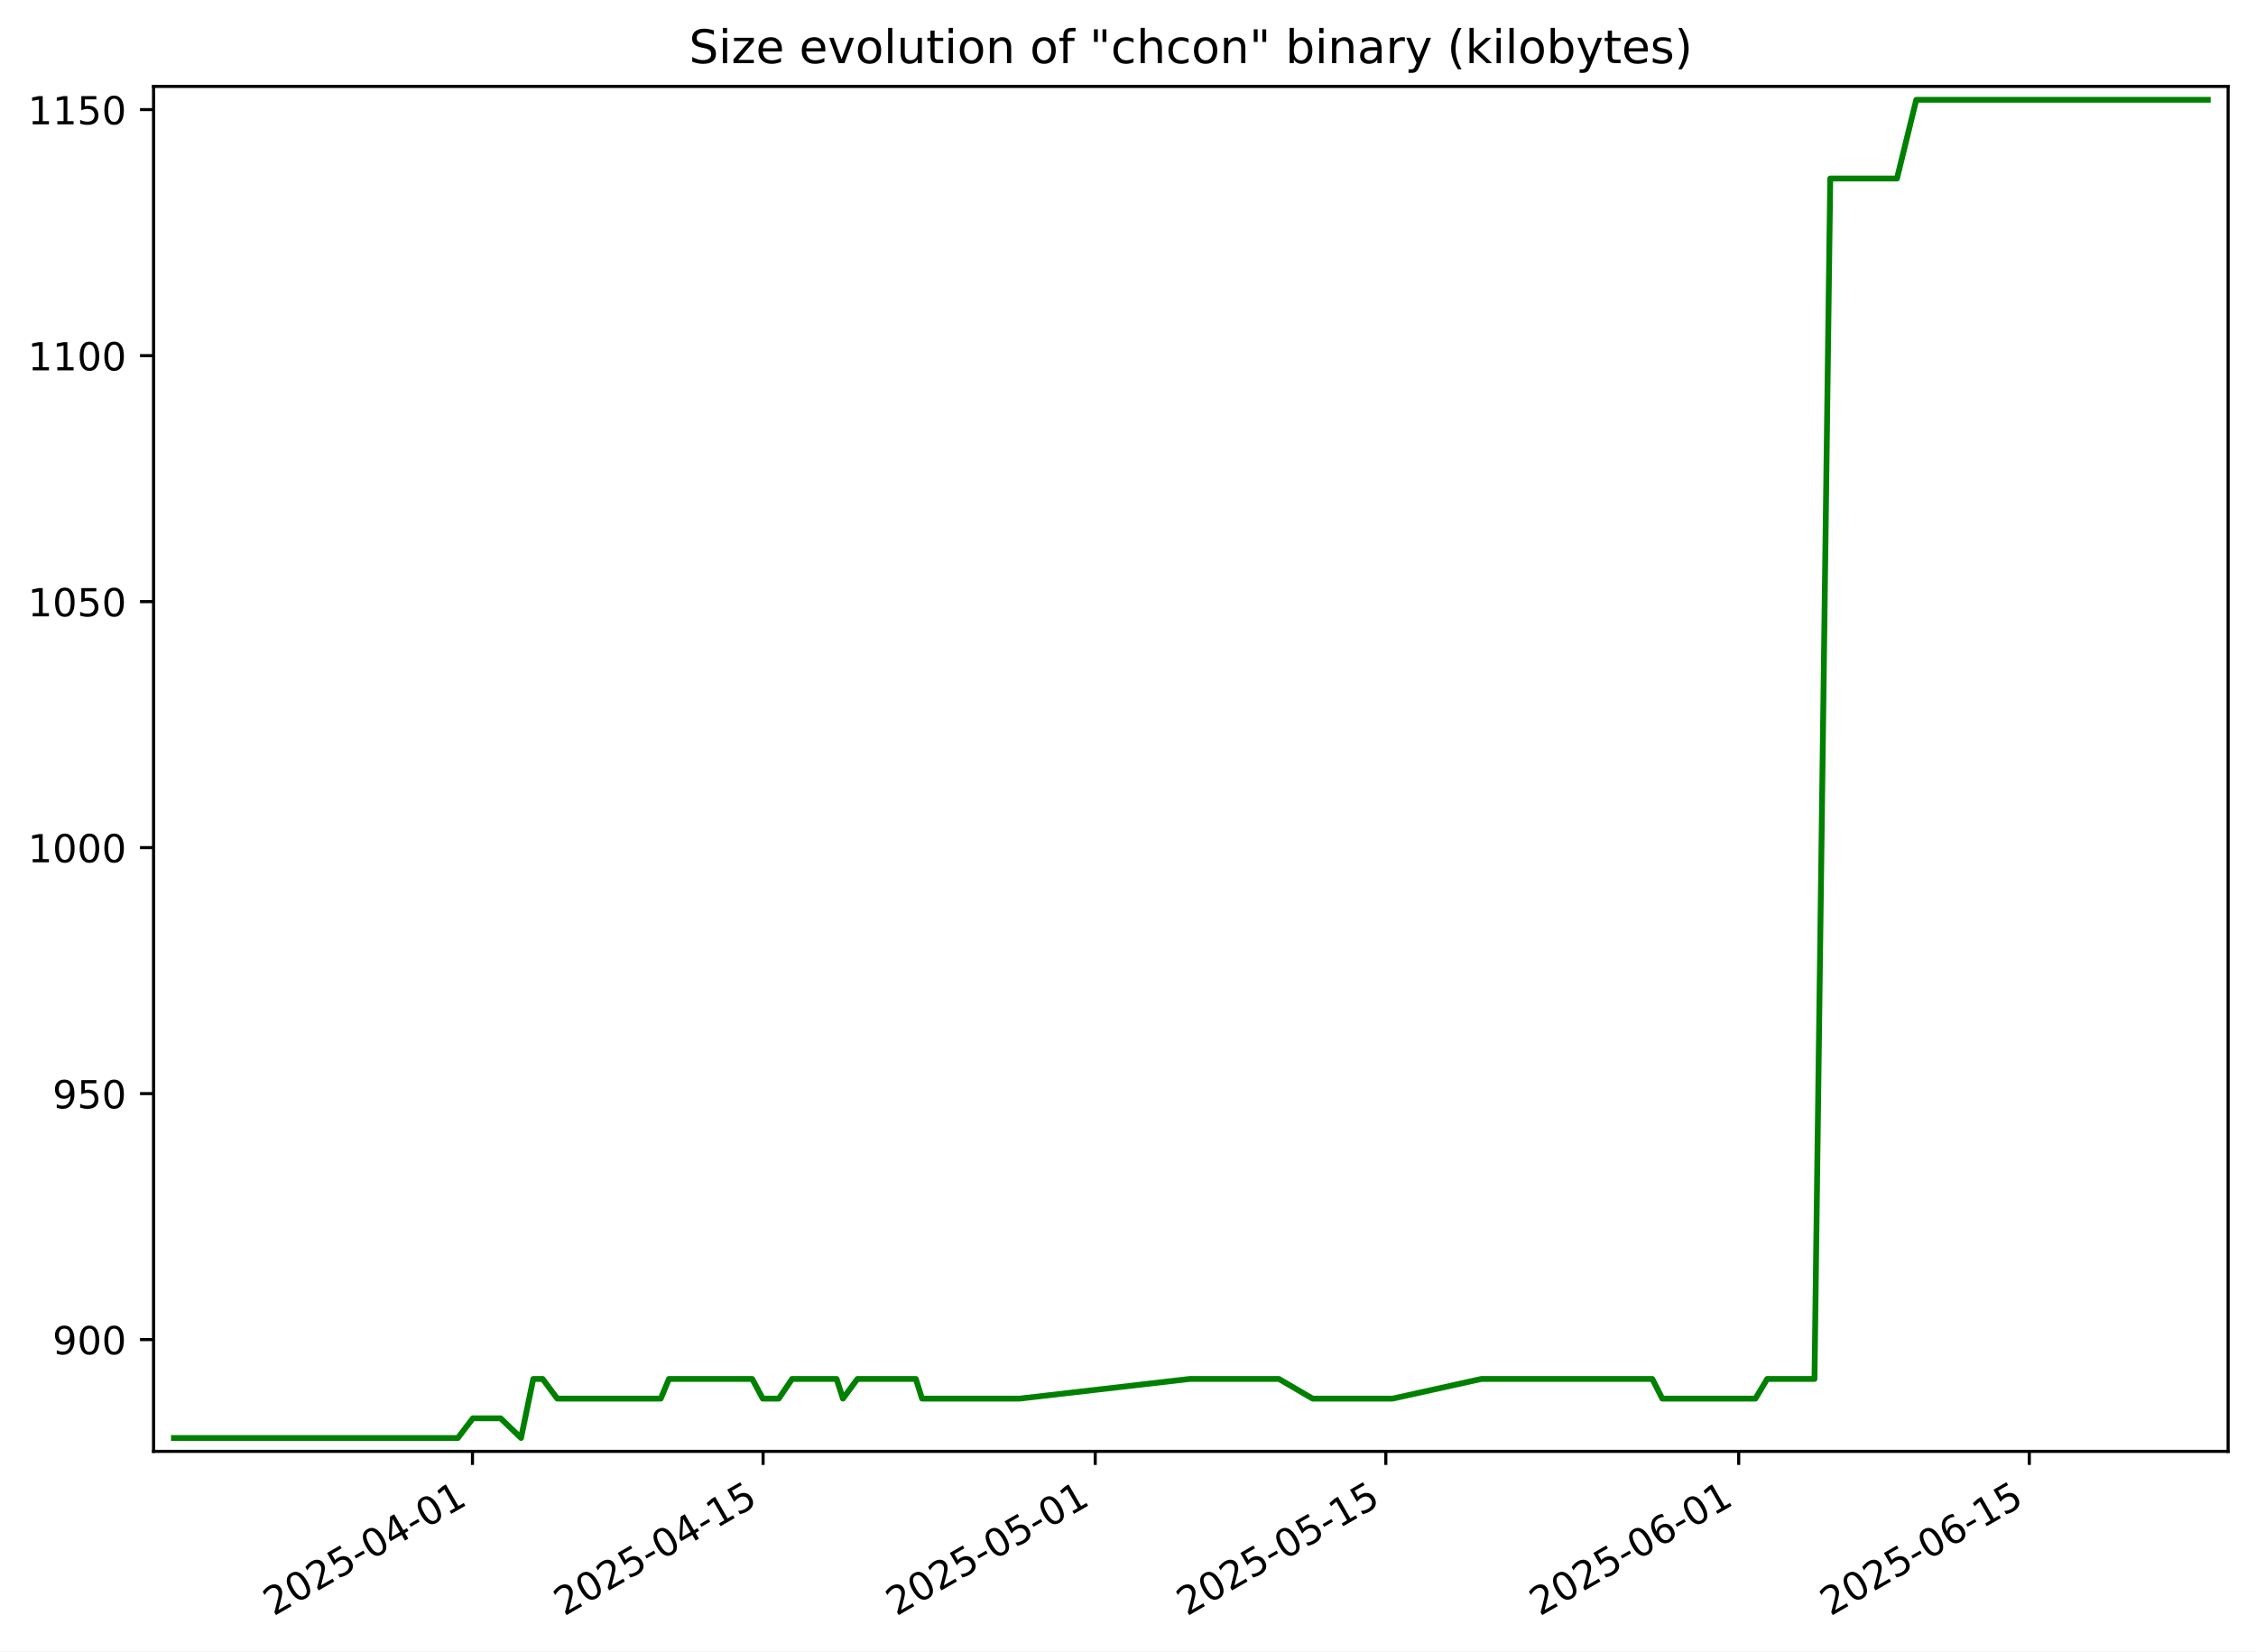
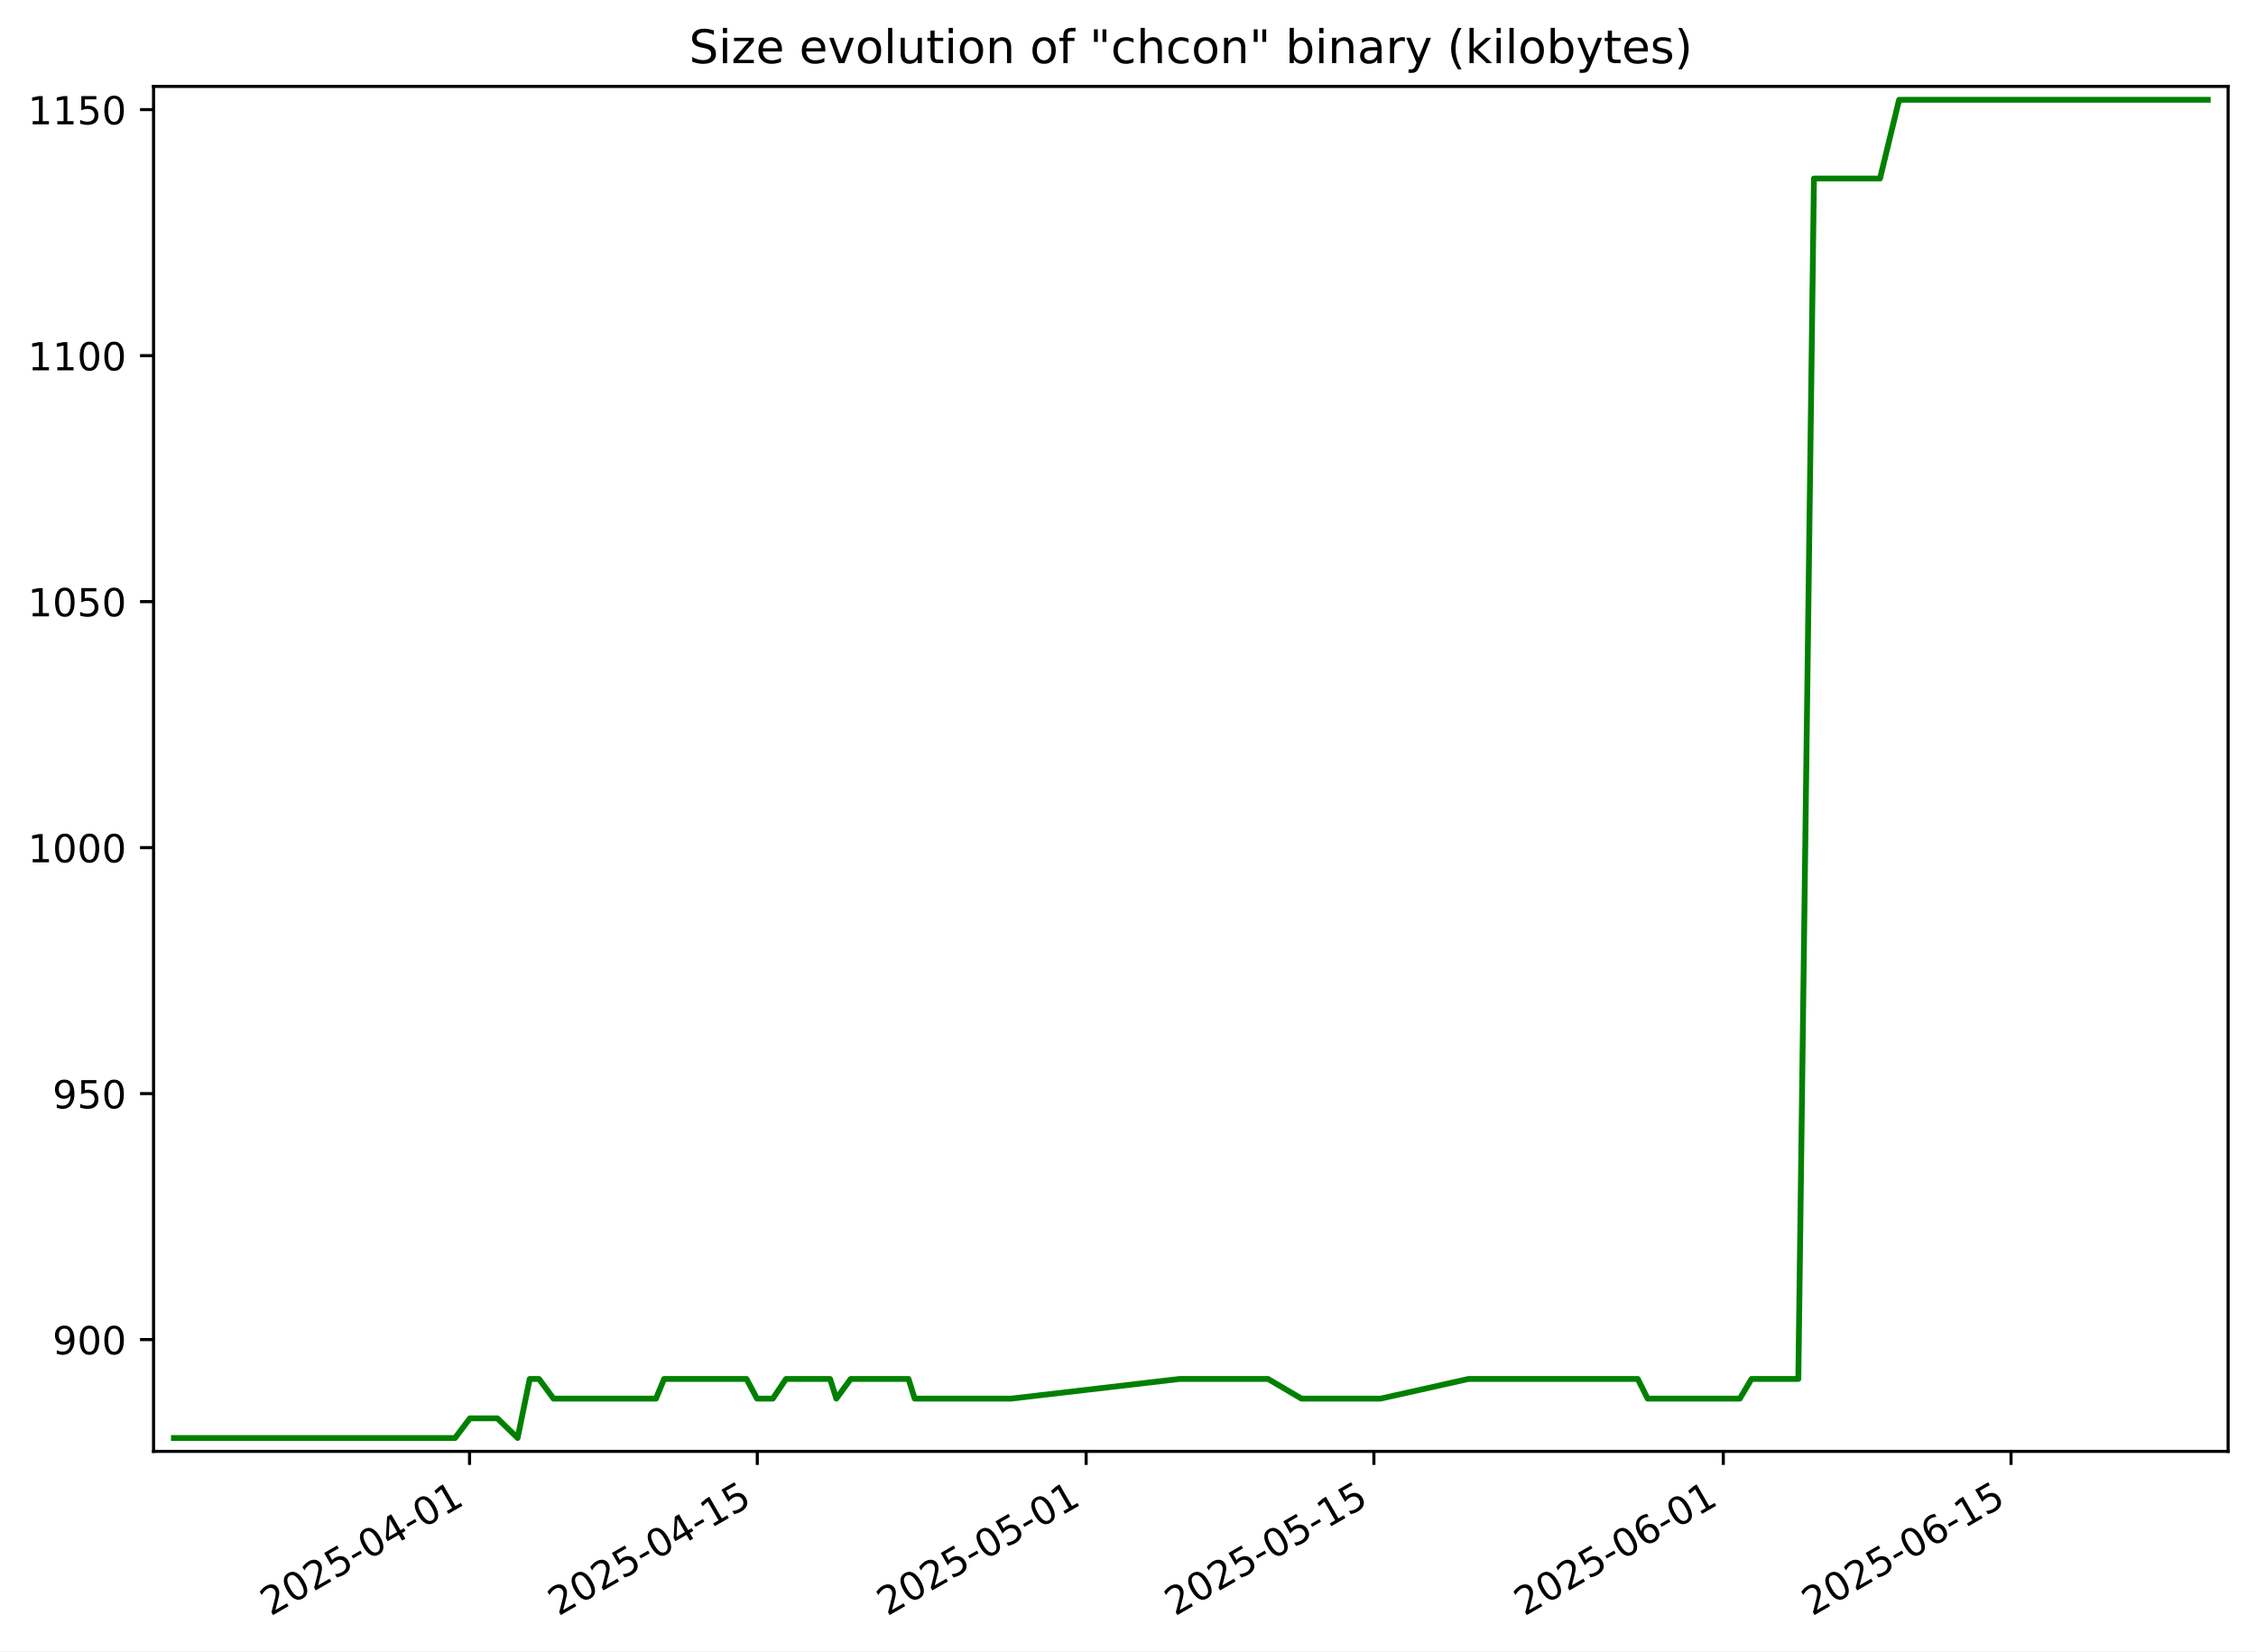
<svg xmlns="http://www.w3.org/2000/svg" xmlns:xlink="http://www.w3.org/1999/xlink" width="582.53pt" height="426.469pt" viewBox="0 0 582.53 426.469" version="1.1">
  <defs>
    <style type="text/css">*{stroke-linejoin: round; stroke-linecap: butt}</style>
  </defs>
  <g id="figure_1">
    <g id="patch_1">
      <path d="M -0 426.469  L 582.53 426.469  L 582.53 0  L -0 0  z " style="fill: #ffffff" />
    </g>
    <g id="axes_1">
      <g id="patch_2">
        <path d="M 39.65 374.83  L 575.33 374.83  L 575.33 22.318  L 39.65 22.318  z " style="fill: #ffffff" />
      </g>
      <g id="matplotlib.axis_1">
        <g id="xtick_1">
          <g id="line2d_1">
            <defs>
-               <path id="med3eb44b06" d="M 0 0  L 0 3.5  " style="stroke: #000000; stroke-width: 0.8" />
+               <path id="m0c095cc3f9" d="M 0 0  L 0 3.5  " style="stroke: #000000; stroke-width: 0.8" />
            </defs>
            <g>
-               <use xlink:href="#med3eb44b06" x="122.002" y="374.83" style="stroke: #000000; stroke-width: 0.8" />
+               <use xlink:href="#m0c095cc3f9" x="121.243" y="374.83" style="stroke: #000000; stroke-width: 0.8" />
            </g>
          </g>
          <g id="text_1">
-             <g transform="translate(70.63229 417.4684) rotate(-30) scale(0.1 -0.1)">
+             <g transform="translate(69.87306 417.4684) rotate(-30) scale(0.1 -0.1)">
              <defs>
                <path id="DejaVuSans-32" d="M 1228 531  L 3431 531  L 3431 0  L 469 0  L 469 531  Q 828 903 1448 1529  Q 2069 2156 2228 2338  Q 2531 2678 2651 2914  Q 2772 3150 2772 3378  Q 2772 3750 2511 3984  Q 2250 4219 1831 4219  Q 1534 4219 1204 4116  Q 875 4013 500 3803  L 500 4441  Q 881 4594 1212 4672  Q 1544 4750 1819 4750  Q 2544 4750 2975 4387  Q 3406 4025 3406 3419  Q 3406 3131 3298 2873  Q 3191 2616 2906 2266  Q 2828 2175 2409 1742  Q 1991 1309 1228 531  z " transform="scale(0.015625)" />
                <path id="DejaVuSans-30" d="M 2034 4250  Q 1547 4250 1301 3770  Q 1056 3291 1056 2328  Q 1056 1369 1301 889  Q 1547 409 2034 409  Q 2525 409 2770 889  Q 3016 1369 3016 2328  Q 3016 3291 2770 3770  Q 2525 4250 2034 4250  z M 2034 4750  Q 2819 4750 3233 4129  Q 3647 3509 3647 2328  Q 3647 1150 3233 529  Q 2819 -91 2034 -91  Q 1250 -91 836 529  Q 422 1150 422 2328  Q 422 3509 836 4129  Q 1250 4750 2034 4750  z " transform="scale(0.015625)" />
                <path id="DejaVuSans-35" d="M 691 4666  L 3169 4666  L 3169 4134  L 1269 4134  L 1269 2991  Q 1406 3038 1543 3061  Q 1681 3084 1819 3084  Q 2600 3084 3056 2656  Q 3513 2228 3513 1497  Q 3513 744 3044 326  Q 2575 -91 1722 -91  Q 1428 -91 1123 -41  Q 819 9 494 109  L 494 744  Q 775 591 1075 516  Q 1375 441 1709 441  Q 2250 441 2565 725  Q 2881 1009 2881 1497  Q 2881 1984 2565 2268  Q 2250 2553 1709 2553  Q 1456 2553 1204 2497  Q 953 2441 691 2322  L 691 4666  z " transform="scale(0.015625)" />
                <path id="DejaVuSans-2d" d="M 313 2009  L 1997 2009  L 1997 1497  L 313 1497  L 313 2009  z " transform="scale(0.015625)" />
                <path id="DejaVuSans-34" d="M 2419 4116  L 825 1625  L 2419 1625  L 2419 4116  z M 2253 4666  L 3047 4666  L 3047 1625  L 3713 1625  L 3713 1100  L 3047 1100  L 3047 0  L 2419 0  L 2419 1100  L 313 1100  L 313 1709  L 2253 4666  z " transform="scale(0.015625)" />
                <path id="DejaVuSans-31" d="M 794 531  L 1825 531  L 1825 4091  L 703 3866  L 703 4441  L 1819 4666  L 2450 4666  L 2450 531  L 3481 531  L 3481 0  L 794 0  L 794 531  z " transform="scale(0.015625)" />
              </defs>
              <use xlink:href="#DejaVuSans-32" />
              <use xlink:href="#DejaVuSans-30" x="63.623" />
              <use xlink:href="#DejaVuSans-32" x="127.246" />
              <use xlink:href="#DejaVuSans-35" x="190.869" />
              <use xlink:href="#DejaVuSans-2d" x="254.492" />
              <use xlink:href="#DejaVuSans-30" x="290.576" />
              <use xlink:href="#DejaVuSans-34" x="354.199" />
              <use xlink:href="#DejaVuSans-2d" x="417.822" />
              <use xlink:href="#DejaVuSans-30" x="453.906" />
              <use xlink:href="#DejaVuSans-31" x="517.529" />
            </g>
          </g>
        </g>
        <g id="xtick_2">
          <g id="line2d_2">
            <g>
-               <use xlink:href="#med3eb44b06" x="197.041" y="374.83" style="stroke: #000000; stroke-width: 0.8" />
+               <use xlink:href="#m0c095cc3f9" x="195.543" y="374.83" style="stroke: #000000; stroke-width: 0.8" />
            </g>
          </g>
          <g id="text_2">
-             <g transform="translate(145.6716 417.4684) rotate(-30) scale(0.1 -0.1)">
+             <g transform="translate(144.1734 417.4684) rotate(-30) scale(0.1 -0.1)">
              <use xlink:href="#DejaVuSans-32" />
              <use xlink:href="#DejaVuSans-30" x="63.623" />
              <use xlink:href="#DejaVuSans-32" x="127.246" />
              <use xlink:href="#DejaVuSans-35" x="190.869" />
              <use xlink:href="#DejaVuSans-2d" x="254.492" />
              <use xlink:href="#DejaVuSans-30" x="290.576" />
              <use xlink:href="#DejaVuSans-34" x="354.199" />
              <use xlink:href="#DejaVuSans-2d" x="417.822" />
              <use xlink:href="#DejaVuSans-31" x="453.906" />
              <use xlink:href="#DejaVuSans-35" x="517.529" />
            </g>
          </g>
        </g>
        <g id="xtick_3">
          <g id="line2d_3">
            <g>
-               <use xlink:href="#med3eb44b06" x="282.8" y="374.83" style="stroke: #000000; stroke-width: 0.8" />
+               <use xlink:href="#m0c095cc3f9" x="280.458" y="374.83" style="stroke: #000000; stroke-width: 0.8" />
            </g>
          </g>
          <g id="text_3">
-             <g transform="translate(231.4308 417.4684) rotate(-30) scale(0.1 -0.1)">
+             <g transform="translate(229.0881 417.4684) rotate(-30) scale(0.1 -0.1)">
              <use xlink:href="#DejaVuSans-32" />
              <use xlink:href="#DejaVuSans-30" x="63.623" />
              <use xlink:href="#DejaVuSans-32" x="127.246" />
              <use xlink:href="#DejaVuSans-35" x="190.869" />
              <use xlink:href="#DejaVuSans-2d" x="254.492" />
              <use xlink:href="#DejaVuSans-30" x="290.576" />
              <use xlink:href="#DejaVuSans-35" x="354.199" />
              <use xlink:href="#DejaVuSans-2d" x="417.822" />
              <use xlink:href="#DejaVuSans-30" x="453.906" />
              <use xlink:href="#DejaVuSans-31" x="517.529" />
            </g>
          </g>
        </g>
        <g id="xtick_4">
          <g id="line2d_4">
            <g>
-               <use xlink:href="#med3eb44b06" x="357.84" y="374.83" style="stroke: #000000; stroke-width: 0.8" />
+               <use xlink:href="#m0c095cc3f9" x="354.758" y="374.83" style="stroke: #000000; stroke-width: 0.8" />
            </g>
          </g>
          <g id="text_4">
-             <g transform="translate(306.4701 417.4684) rotate(-30) scale(0.1 -0.1)">
+             <g transform="translate(303.3885 417.4684) rotate(-30) scale(0.1 -0.1)">
              <use xlink:href="#DejaVuSans-32" />
              <use xlink:href="#DejaVuSans-30" x="63.623" />
              <use xlink:href="#DejaVuSans-32" x="127.246" />
              <use xlink:href="#DejaVuSans-35" x="190.869" />
              <use xlink:href="#DejaVuSans-2d" x="254.492" />
              <use xlink:href="#DejaVuSans-30" x="290.576" />
              <use xlink:href="#DejaVuSans-35" x="354.199" />
              <use xlink:href="#DejaVuSans-2d" x="417.822" />
              <use xlink:href="#DejaVuSans-31" x="453.906" />
              <use xlink:href="#DejaVuSans-35" x="517.529" />
            </g>
          </g>
        </g>
        <g id="xtick_5">
          <g id="line2d_5">
            <g>
-               <use xlink:href="#med3eb44b06" x="448.959" y="374.83" style="stroke: #000000; stroke-width: 0.8" />
+               <use xlink:href="#m0c095cc3f9" x="444.98" y="374.83" style="stroke: #000000; stroke-width: 0.8" />
            </g>
          </g>
          <g id="text_5">
-             <g transform="translate(397.5893 417.4684) rotate(-30) scale(0.1 -0.1)">
+             <g transform="translate(393.6104 417.4684) rotate(-30) scale(0.1 -0.1)">
              <defs>
                <path id="DejaVuSans-36" d="M 2113 2584  Q 1688 2584 1439 2293  Q 1191 2003 1191 1497  Q 1191 994 1439 701  Q 1688 409 2113 409  Q 2538 409 2786 701  Q 3034 994 3034 1497  Q 3034 2003 2786 2293  Q 2538 2584 2113 2584  z M 3366 4563  L 3366 3988  Q 3128 4100 2886 4159  Q 2644 4219 2406 4219  Q 1781 4219 1451 3797  Q 1122 3375 1075 2522  Q 1259 2794 1537 2939  Q 1816 3084 2150 3084  Q 2853 3084 3261 2657  Q 3669 2231 3669 1497  Q 3669 778 3244 343  Q 2819 -91 2113 -91  Q 1303 -91 875 529  Q 447 1150 447 2328  Q 447 3434 972 4092  Q 1497 4750 2381 4750  Q 2619 4750 2861 4703  Q 3103 4656 3366 4563  z " transform="scale(0.015625)" />
              </defs>
              <use xlink:href="#DejaVuSans-32" />
              <use xlink:href="#DejaVuSans-30" x="63.623" />
              <use xlink:href="#DejaVuSans-32" x="127.246" />
              <use xlink:href="#DejaVuSans-35" x="190.869" />
              <use xlink:href="#DejaVuSans-2d" x="254.492" />
              <use xlink:href="#DejaVuSans-30" x="290.576" />
              <use xlink:href="#DejaVuSans-36" x="354.199" />
              <use xlink:href="#DejaVuSans-2d" x="417.822" />
              <use xlink:href="#DejaVuSans-30" x="453.906" />
              <use xlink:href="#DejaVuSans-31" x="517.529" />
            </g>
          </g>
        </g>
        <g id="xtick_6">
          <g id="line2d_6">
            <g>
-               <use xlink:href="#med3eb44b06" x="523.998" y="374.83" style="stroke: #000000; stroke-width: 0.8" />
+               <use xlink:href="#m0c095cc3f9" x="519.28" y="374.83" style="stroke: #000000; stroke-width: 0.8" />
            </g>
          </g>
          <g id="text_6">
-             <g transform="translate(472.6286 417.4684) rotate(-30) scale(0.1 -0.1)">
+             <g transform="translate(467.9108 417.4684) rotate(-30) scale(0.1 -0.1)">
              <use xlink:href="#DejaVuSans-32" />
              <use xlink:href="#DejaVuSans-30" x="63.623" />
              <use xlink:href="#DejaVuSans-32" x="127.246" />
              <use xlink:href="#DejaVuSans-35" x="190.869" />
              <use xlink:href="#DejaVuSans-2d" x="254.492" />
              <use xlink:href="#DejaVuSans-30" x="290.576" />
              <use xlink:href="#DejaVuSans-36" x="354.199" />
              <use xlink:href="#DejaVuSans-2d" x="417.822" />
              <use xlink:href="#DejaVuSans-31" x="453.906" />
              <use xlink:href="#DejaVuSans-35" x="517.529" />
            </g>
          </g>
        </g>
      </g>
      <g id="matplotlib.axis_2">
        <g id="ytick_1">
          <g id="line2d_7">
            <defs>
-               <path id="mb35e06a87e" d="M 0 0  L -3.5 0  " style="stroke: #000000; stroke-width: 0.8" />
+               <path id="m14ff3bdbdf" d="M 0 0  L -3.5 0  " style="stroke: #000000; stroke-width: 0.8" />
            </defs>
            <g>
-               <use xlink:href="#mb35e06a87e" x="39.65" y="345.962" style="stroke: #000000; stroke-width: 0.8" />
+               <use xlink:href="#m14ff3bdbdf" x="39.65" y="345.962" style="stroke: #000000; stroke-width: 0.8" />
            </g>
          </g>
          <g id="text_7">
            <g transform="translate(13.5625 349.7616) scale(0.1 -0.1)">
              <defs>
                <path id="DejaVuSans-39" d="M 703 97  L 703 672  Q 941 559 1184 500  Q 1428 441 1663 441  Q 2288 441 2617 861  Q 2947 1281 2994 2138  Q 2813 1869 2534 1725  Q 2256 1581 1919 1581  Q 1219 1581 811 2004  Q 403 2428 403 3163  Q 403 3881 828 4315  Q 1253 4750 1959 4750  Q 2769 4750 3195 4129  Q 3622 3509 3622 2328  Q 3622 1225 3098 567  Q 2575 -91 1691 -91  Q 1453 -91 1209 -44  Q 966 3 703 97  z M 1959 2075  Q 2384 2075 2632 2365  Q 2881 2656 2881 3163  Q 2881 3666 2632 3958  Q 2384 4250 1959 4250  Q 1534 4250 1286 3958  Q 1038 3666 1038 3163  Q 1038 2656 1286 2365  Q 1534 2075 1959 2075  z " transform="scale(0.015625)" />
              </defs>
              <use xlink:href="#DejaVuSans-39" />
              <use xlink:href="#DejaVuSans-30" x="63.623" />
              <use xlink:href="#DejaVuSans-30" x="127.246" />
            </g>
          </g>
        </g>
        <g id="ytick_2">
          <g id="line2d_8">
            <g>
-               <use xlink:href="#mb35e06a87e" x="39.65" y="282.433" style="stroke: #000000; stroke-width: 0.8" />
+               <use xlink:href="#m14ff3bdbdf" x="39.65" y="282.433" style="stroke: #000000; stroke-width: 0.8" />
            </g>
          </g>
          <g id="text_8">
            <g transform="translate(13.5625 286.2322) scale(0.1 -0.1)">
              <use xlink:href="#DejaVuSans-39" />
              <use xlink:href="#DejaVuSans-35" x="63.623" />
              <use xlink:href="#DejaVuSans-30" x="127.246" />
            </g>
          </g>
        </g>
        <g id="ytick_3">
          <g id="line2d_9">
            <g>
-               <use xlink:href="#mb35e06a87e" x="39.65" y="218.904" style="stroke: #000000; stroke-width: 0.8" />
+               <use xlink:href="#m14ff3bdbdf" x="39.65" y="218.904" style="stroke: #000000; stroke-width: 0.8" />
            </g>
          </g>
          <g id="text_9">
            <g transform="translate(7.2 222.7028) scale(0.1 -0.1)">
              <use xlink:href="#DejaVuSans-31" />
              <use xlink:href="#DejaVuSans-30" x="63.623" />
              <use xlink:href="#DejaVuSans-30" x="127.246" />
              <use xlink:href="#DejaVuSans-30" x="190.869" />
            </g>
          </g>
        </g>
        <g id="ytick_4">
          <g id="line2d_10">
            <g>
-               <use xlink:href="#mb35e06a87e" x="39.65" y="155.374" style="stroke: #000000; stroke-width: 0.8" />
+               <use xlink:href="#m14ff3bdbdf" x="39.65" y="155.374" style="stroke: #000000; stroke-width: 0.8" />
            </g>
          </g>
          <g id="text_10">
            <g transform="translate(7.2 159.1733) scale(0.1 -0.1)">
              <use xlink:href="#DejaVuSans-31" />
              <use xlink:href="#DejaVuSans-30" x="63.623" />
              <use xlink:href="#DejaVuSans-35" x="127.246" />
              <use xlink:href="#DejaVuSans-30" x="190.869" />
            </g>
          </g>
        </g>
        <g id="ytick_5">
          <g id="line2d_11">
            <g>
-               <use xlink:href="#mb35e06a87e" x="39.65" y="91.845" style="stroke: #000000; stroke-width: 0.8" />
+               <use xlink:href="#m14ff3bdbdf" x="39.65" y="91.845" style="stroke: #000000; stroke-width: 0.8" />
            </g>
          </g>
          <g id="text_11">
            <g transform="translate(7.2 95.64393) scale(0.1 -0.1)">
              <use xlink:href="#DejaVuSans-31" />
              <use xlink:href="#DejaVuSans-31" x="63.623" />
              <use xlink:href="#DejaVuSans-30" x="127.246" />
              <use xlink:href="#DejaVuSans-30" x="190.869" />
            </g>
          </g>
        </g>
        <g id="ytick_6">
          <g id="line2d_12">
            <g>
-               <use xlink:href="#mb35e06a87e" x="39.65" y="28.315" style="stroke: #000000; stroke-width: 0.8" />
+               <use xlink:href="#m14ff3bdbdf" x="39.65" y="28.315" style="stroke: #000000; stroke-width: 0.8" />
            </g>
          </g>
          <g id="text_12">
            <g transform="translate(7.2 32.11452) scale(0.1 -0.1)">
              <use xlink:href="#DejaVuSans-31" />
              <use xlink:href="#DejaVuSans-31" x="63.623" />
              <use xlink:href="#DejaVuSans-35" x="127.246" />
              <use xlink:href="#DejaVuSans-30" x="190.869" />
            </g>
          </g>
        </g>
      </g>
      <g id="line2d_13">
-         <path d="M 44.902 371.374  L 118.23 371.374  L 122.093 366.292  L 129.269 366.292  L 134.538 371.374  L 137.695 356.127  L 140.121 356.127  L 143.899 361.209  L 170.62 361.209  L 172.736 356.127  L 194.233 356.127  L 196.96 361.209  L 201.088 361.209  L 204.523 356.127  L 216.022 356.127  L 217.659 361.209  L 221.395 356.127  L 236.481 356.127  L 238.083 361.209  L 263.245 361.209  L 307.193 356.127  L 330.231 356.127  L 338.95 361.209  L 359.57 361.209  L 382.52 356.127  L 426.656 356.127  L 429.23 361.209  L 453.27 361.209  L 456.316 356.127  L 468.526 356.127  L 472.596 46.104  L 489.822 46.104  L 494.808 25.774  L 570.078 25.774  L 570.078 25.774  " clip-path="url(#p20d2027878)" style="fill: none; stroke: #008000; stroke-width: 1.5; stroke-linecap: square" />
+         <path d="M 44.902 371.374  L 117.507 371.374  L 121.333 366.292  L 128.438 366.292  L 133.655 371.374  L 136.781 356.127  L 139.184 356.127  L 142.925 361.209  L 169.382 361.209  L 171.477 356.127  L 192.762 356.127  L 195.462 361.209  L 199.55 361.209  L 202.951 356.127  L 214.337 356.127  L 215.957 361.209  L 219.657 356.127  L 234.594 356.127  L 236.181 361.209  L 261.095 361.209  L 304.61 356.127  L 327.421 356.127  L 336.055 361.209  L 356.472 361.209  L 379.195 356.127  L 422.896 356.127  L 425.446 361.209  L 449.249 361.209  L 452.265 356.127  L 464.355 356.127  L 468.384 46.104  L 485.441 46.104  L 490.378 25.774  L 570.078 25.774  L 570.078 25.774  " clip-path="url(#pa2f876eb56)" style="fill: none; stroke: #008000; stroke-width: 1.5; stroke-linecap: square" />
      </g>
      <g id="patch_3">
        <path d="M 39.65 374.83  L 39.65 22.318  " style="fill: none; stroke: #000000; stroke-width: 0.8; stroke-linejoin: miter; stroke-linecap: square" />
      </g>
      <g id="patch_4">
        <path d="M 575.33 374.83  L 575.33 22.318  " style="fill: none; stroke: #000000; stroke-width: 0.8; stroke-linejoin: miter; stroke-linecap: square" />
      </g>
      <g id="patch_5">
        <path d="M 39.65 374.83  L 575.33 374.83  " style="fill: none; stroke: #000000; stroke-width: 0.8; stroke-linejoin: miter; stroke-linecap: square" />
      </g>
      <g id="patch_6">
        <path d="M 39.65 22.318  L 575.33 22.318  " style="fill: none; stroke: #000000; stroke-width: 0.8; stroke-linejoin: miter; stroke-linecap: square" />
      </g>
      <g id="text_13">
        <g transform="translate(177.92 16.31812) scale(0.12 -0.12)">
          <defs>
            <path id="DejaVuSans-53" d="M 3425 4513  L 3425 3897  Q 3066 4069 2747 4153  Q 2428 4238 2131 4238  Q 1616 4238 1336 4038  Q 1056 3838 1056 3469  Q 1056 3159 1242 3001  Q 1428 2844 1947 2747  L 2328 2669  Q 3034 2534 3370 2195  Q 3706 1856 3706 1288  Q 3706 609 3251 259  Q 2797 -91 1919 -91  Q 1588 -91 1214 -16  Q 841 59 441 206  L 441 856  Q 825 641 1194 531  Q 1563 422 1919 422  Q 2459 422 2753 634  Q 3047 847 3047 1241  Q 3047 1584 2836 1778  Q 2625 1972 2144 2069  L 1759 2144  Q 1053 2284 737 2584  Q 422 2884 422 3419  Q 422 4038 858 4394  Q 1294 4750 2059 4750  Q 2388 4750 2728 4690  Q 3069 4631 3425 4513  z " transform="scale(0.015625)" />
            <path id="DejaVuSans-69" d="M 603 3500  L 1178 3500  L 1178 0  L 603 0  L 603 3500  z M 603 4863  L 1178 4863  L 1178 4134  L 603 4134  L 603 4863  z " transform="scale(0.015625)" />
            <path id="DejaVuSans-7a" d="M 353 3500  L 3084 3500  L 3084 2975  L 922 459  L 3084 459  L 3084 0  L 275 0  L 275 525  L 2438 3041  L 353 3041  L 353 3500  z " transform="scale(0.015625)" />
            <path id="DejaVuSans-65" d="M 3597 1894  L 3597 1613  L 953 1613  Q 991 1019 1311 708  Q 1631 397 2203 397  Q 2534 397 2845 478  Q 3156 559 3463 722  L 3463 178  Q 3153 47 2828 -22  Q 2503 -91 2169 -91  Q 1331 -91 842 396  Q 353 884 353 1716  Q 353 2575 817 3079  Q 1281 3584 2069 3584  Q 2775 3584 3186 3129  Q 3597 2675 3597 1894  z M 3022 2063  Q 3016 2534 2758 2815  Q 2500 3097 2075 3097  Q 1594 3097 1305 2825  Q 1016 2553 972 2059  L 3022 2063  z " transform="scale(0.015625)" />
            <path id="DejaVuSans-20" transform="scale(0.015625)" />
            <path id="DejaVuSans-76" d="M 191 3500  L 800 3500  L 1894 563  L 2988 3500  L 3597 3500  L 2284 0  L 1503 0  L 191 3500  z " transform="scale(0.015625)" />
            <path id="DejaVuSans-6f" d="M 1959 3097  Q 1497 3097 1228 2736  Q 959 2375 959 1747  Q 959 1119 1226 758  Q 1494 397 1959 397  Q 2419 397 2687 759  Q 2956 1122 2956 1747  Q 2956 2369 2687 2733  Q 2419 3097 1959 3097  z M 1959 3584  Q 2709 3584 3137 3096  Q 3566 2609 3566 1747  Q 3566 888 3137 398  Q 2709 -91 1959 -91  Q 1206 -91 779 398  Q 353 888 353 1747  Q 353 2609 779 3096  Q 1206 3584 1959 3584  z " transform="scale(0.015625)" />
            <path id="DejaVuSans-6c" d="M 603 4863  L 1178 4863  L 1178 0  L 603 0  L 603 4863  z " transform="scale(0.015625)" />
            <path id="DejaVuSans-75" d="M 544 1381  L 544 3500  L 1119 3500  L 1119 1403  Q 1119 906 1312 657  Q 1506 409 1894 409  Q 2359 409 2629 706  Q 2900 1003 2900 1516  L 2900 3500  L 3475 3500  L 3475 0  L 2900 0  L 2900 538  Q 2691 219 2414 64  Q 2138 -91 1772 -91  Q 1169 -91 856 284  Q 544 659 544 1381  z M 1991 3584  L 1991 3584  z " transform="scale(0.015625)" />
            <path id="DejaVuSans-74" d="M 1172 4494  L 1172 3500  L 2356 3500  L 2356 3053  L 1172 3053  L 1172 1153  Q 1172 725 1289 603  Q 1406 481 1766 481  L 2356 481  L 2356 0  L 1766 0  Q 1100 0 847 248  Q 594 497 594 1153  L 594 3053  L 172 3053  L 172 3500  L 594 3500  L 594 4494  L 1172 4494  z " transform="scale(0.015625)" />
            <path id="DejaVuSans-6e" d="M 3513 2113  L 3513 0  L 2938 0  L 2938 2094  Q 2938 2591 2744 2837  Q 2550 3084 2163 3084  Q 1697 3084 1428 2787  Q 1159 2491 1159 1978  L 1159 0  L 581 0  L 581 3500  L 1159 3500  L 1159 2956  Q 1366 3272 1645 3428  Q 1925 3584 2291 3584  Q 2894 3584 3203 3211  Q 3513 2838 3513 2113  z " transform="scale(0.015625)" />
            <path id="DejaVuSans-66" d="M 2375 4863  L 2375 4384  L 1825 4384  Q 1516 4384 1395 4259  Q 1275 4134 1275 3809  L 1275 3500  L 2222 3500  L 2222 3053  L 1275 3053  L 1275 0  L 697 0  L 697 3053  L 147 3053  L 147 3500  L 697 3500  L 697 3744  Q 697 4328 969 4595  Q 1241 4863 1831 4863  L 2375 4863  z " transform="scale(0.015625)" />
            <path id="DejaVuSans-22" d="M 1147 4666  L 1147 2931  L 616 2931  L 616 4666  L 1147 4666  z M 2328 4666  L 2328 2931  L 1797 2931  L 1797 4666  L 2328 4666  z " transform="scale(0.015625)" />
            <path id="DejaVuSans-63" d="M 3122 3366  L 3122 2828  Q 2878 2963 2633 3030  Q 2388 3097 2138 3097  Q 1578 3097 1268 2742  Q 959 2388 959 1747  Q 959 1106 1268 751  Q 1578 397 2138 397  Q 2388 397 2633 464  Q 2878 531 3122 666  L 3122 134  Q 2881 22 2623 -34  Q 2366 -91 2075 -91  Q 1284 -91 818 406  Q 353 903 353 1747  Q 353 2603 823 3093  Q 1294 3584 2113 3584  Q 2378 3584 2631 3529  Q 2884 3475 3122 3366  z " transform="scale(0.015625)" />
            <path id="DejaVuSans-68" d="M 3513 2113  L 3513 0  L 2938 0  L 2938 2094  Q 2938 2591 2744 2837  Q 2550 3084 2163 3084  Q 1697 3084 1428 2787  Q 1159 2491 1159 1978  L 1159 0  L 581 0  L 581 4863  L 1159 4863  L 1159 2956  Q 1366 3272 1645 3428  Q 1925 3584 2291 3584  Q 2894 3584 3203 3211  Q 3513 2838 3513 2113  z " transform="scale(0.015625)" />
            <path id="DejaVuSans-62" d="M 3116 1747  Q 3116 2381 2855 2742  Q 2594 3103 2138 3103  Q 1681 3103 1420 2742  Q 1159 2381 1159 1747  Q 1159 1113 1420 752  Q 1681 391 2138 391  Q 2594 391 2855 752  Q 3116 1113 3116 1747  z M 1159 2969  Q 1341 3281 1617 3432  Q 1894 3584 2278 3584  Q 2916 3584 3314 3078  Q 3713 2572 3713 1747  Q 3713 922 3314 415  Q 2916 -91 2278 -91  Q 1894 -91 1617 61  Q 1341 213 1159 525  L 1159 0  L 581 0  L 581 4863  L 1159 4863  L 1159 2969  z " transform="scale(0.015625)" />
            <path id="DejaVuSans-61" d="M 2194 1759  Q 1497 1759 1228 1600  Q 959 1441 959 1056  Q 959 750 1161 570  Q 1363 391 1709 391  Q 2188 391 2477 730  Q 2766 1069 2766 1631  L 2766 1759  L 2194 1759  z M 3341 1997  L 3341 0  L 2766 0  L 2766 531  Q 2569 213 2275 61  Q 1981 -91 1556 -91  Q 1019 -91 701 211  Q 384 513 384 1019  Q 384 1609 779 1909  Q 1175 2209 1959 2209  L 2766 2209  L 2766 2266  Q 2766 2663 2505 2880  Q 2244 3097 1772 3097  Q 1472 3097 1187 3025  Q 903 2953 641 2809  L 641 3341  Q 956 3463 1253 3523  Q 1550 3584 1831 3584  Q 2591 3584 2966 3190  Q 3341 2797 3341 1997  z " transform="scale(0.015625)" />
            <path id="DejaVuSans-72" d="M 2631 2963  Q 2534 3019 2420 3045  Q 2306 3072 2169 3072  Q 1681 3072 1420 2755  Q 1159 2438 1159 1844  L 1159 0  L 581 0  L 581 3500  L 1159 3500  L 1159 2956  Q 1341 3275 1631 3429  Q 1922 3584 2338 3584  Q 2397 3584 2469 3576  Q 2541 3569 2628 3553  L 2631 2963  z " transform="scale(0.015625)" />
            <path id="DejaVuSans-79" d="M 2059 -325  Q 1816 -950 1584 -1140  Q 1353 -1331 966 -1331  L 506 -1331  L 506 -850  L 844 -850  Q 1081 -850 1212 -737  Q 1344 -625 1503 -206  L 1606 56  L 191 3500  L 800 3500  L 1894 763  L 2988 3500  L 3597 3500  L 2059 -325  z " transform="scale(0.015625)" />
            <path id="DejaVuSans-28" d="M 1984 4856  Q 1566 4138 1362 3434  Q 1159 2731 1159 2009  Q 1159 1288 1364 580  Q 1569 -128 1984 -844  L 1484 -844  Q 1016 -109 783 600  Q 550 1309 550 2009  Q 550 2706 781 3412  Q 1013 4119 1484 4856  L 1984 4856  z " transform="scale(0.015625)" />
            <path id="DejaVuSans-6b" d="M 581 4863  L 1159 4863  L 1159 1991  L 2875 3500  L 3609 3500  L 1753 1863  L 3688 0  L 2938 0  L 1159 1709  L 1159 0  L 581 0  L 581 4863  z " transform="scale(0.015625)" />
            <path id="DejaVuSans-73" d="M 2834 3397  L 2834 2853  Q 2591 2978 2328 3040  Q 2066 3103 1784 3103  Q 1356 3103 1142 2972  Q 928 2841 928 2578  Q 928 2378 1081 2264  Q 1234 2150 1697 2047  L 1894 2003  Q 2506 1872 2764 1633  Q 3022 1394 3022 966  Q 3022 478 2636 193  Q 2250 -91 1575 -91  Q 1294 -91 989 -36  Q 684 19 347 128  L 347 722  Q 666 556 975 473  Q 1284 391 1588 391  Q 1994 391 2212 530  Q 2431 669 2431 922  Q 2431 1156 2273 1281  Q 2116 1406 1581 1522  L 1381 1569  Q 847 1681 609 1914  Q 372 2147 372 2553  Q 372 3047 722 3315  Q 1072 3584 1716 3584  Q 2034 3584 2315 3537  Q 2597 3491 2834 3397  z " transform="scale(0.015625)" />
            <path id="DejaVuSans-29" d="M 513 4856  L 1013 4856  Q 1481 4119 1714 3412  Q 1947 2706 1947 2009  Q 1947 1309 1714 600  Q 1481 -109 1013 -844  L 513 -844  Q 928 -128 1133 580  Q 1338 1288 1338 2009  Q 1338 2731 1133 3434  Q 928 4138 513 4856  z " transform="scale(0.015625)" />
          </defs>
          <use xlink:href="#DejaVuSans-53" />
          <use xlink:href="#DejaVuSans-69" x="63.477" />
          <use xlink:href="#DejaVuSans-7a" x="91.26" />
          <use xlink:href="#DejaVuSans-65" x="143.75" />
          <use xlink:href="#DejaVuSans-20" x="205.273" />
          <use xlink:href="#DejaVuSans-65" x="237.061" />
          <use xlink:href="#DejaVuSans-76" x="298.584" />
          <use xlink:href="#DejaVuSans-6f" x="357.764" />
          <use xlink:href="#DejaVuSans-6c" x="418.945" />
          <use xlink:href="#DejaVuSans-75" x="446.729" />
          <use xlink:href="#DejaVuSans-74" x="510.107" />
          <use xlink:href="#DejaVuSans-69" x="549.316" />
          <use xlink:href="#DejaVuSans-6f" x="577.1" />
          <use xlink:href="#DejaVuSans-6e" x="638.281" />
          <use xlink:href="#DejaVuSans-20" x="701.66" />
          <use xlink:href="#DejaVuSans-6f" x="733.447" />
          <use xlink:href="#DejaVuSans-66" x="794.629" />
          <use xlink:href="#DejaVuSans-20" x="829.834" />
          <use xlink:href="#DejaVuSans-22" x="861.621" />
          <use xlink:href="#DejaVuSans-63" x="907.617" />
          <use xlink:href="#DejaVuSans-68" x="962.598" />
          <use xlink:href="#DejaVuSans-63" x="1025.977" />
          <use xlink:href="#DejaVuSans-6f" x="1080.957" />
          <use xlink:href="#DejaVuSans-6e" x="1142.139" />
          <use xlink:href="#DejaVuSans-22" x="1205.518" />
          <use xlink:href="#DejaVuSans-20" x="1251.514" />
          <use xlink:href="#DejaVuSans-62" x="1283.301" />
          <use xlink:href="#DejaVuSans-69" x="1346.777" />
          <use xlink:href="#DejaVuSans-6e" x="1374.561" />
          <use xlink:href="#DejaVuSans-61" x="1437.939" />
          <use xlink:href="#DejaVuSans-72" x="1499.219" />
          <use xlink:href="#DejaVuSans-79" x="1540.332" />
          <use xlink:href="#DejaVuSans-20" x="1599.512" />
          <use xlink:href="#DejaVuSans-28" x="1631.299" />
          <use xlink:href="#DejaVuSans-6b" x="1670.312" />
          <use xlink:href="#DejaVuSans-69" x="1728.223" />
          <use xlink:href="#DejaVuSans-6c" x="1756.006" />
          <use xlink:href="#DejaVuSans-6f" x="1783.789" />
          <use xlink:href="#DejaVuSans-62" x="1844.971" />
          <use xlink:href="#DejaVuSans-79" x="1908.447" />
          <use xlink:href="#DejaVuSans-74" x="1967.627" />
          <use xlink:href="#DejaVuSans-65" x="2006.836" />
          <use xlink:href="#DejaVuSans-73" x="2068.359" />
          <use xlink:href="#DejaVuSans-29" x="2120.459" />
        </g>
      </g>
    </g>
  </g>
  <defs>
-     <clipPath id="p20d2027878">
+     <clipPath id="pa2f876eb56">
      <rect x="39.65" y="22.318" width="535.68" height="352.512" />
    </clipPath>
  </defs>
</svg>
